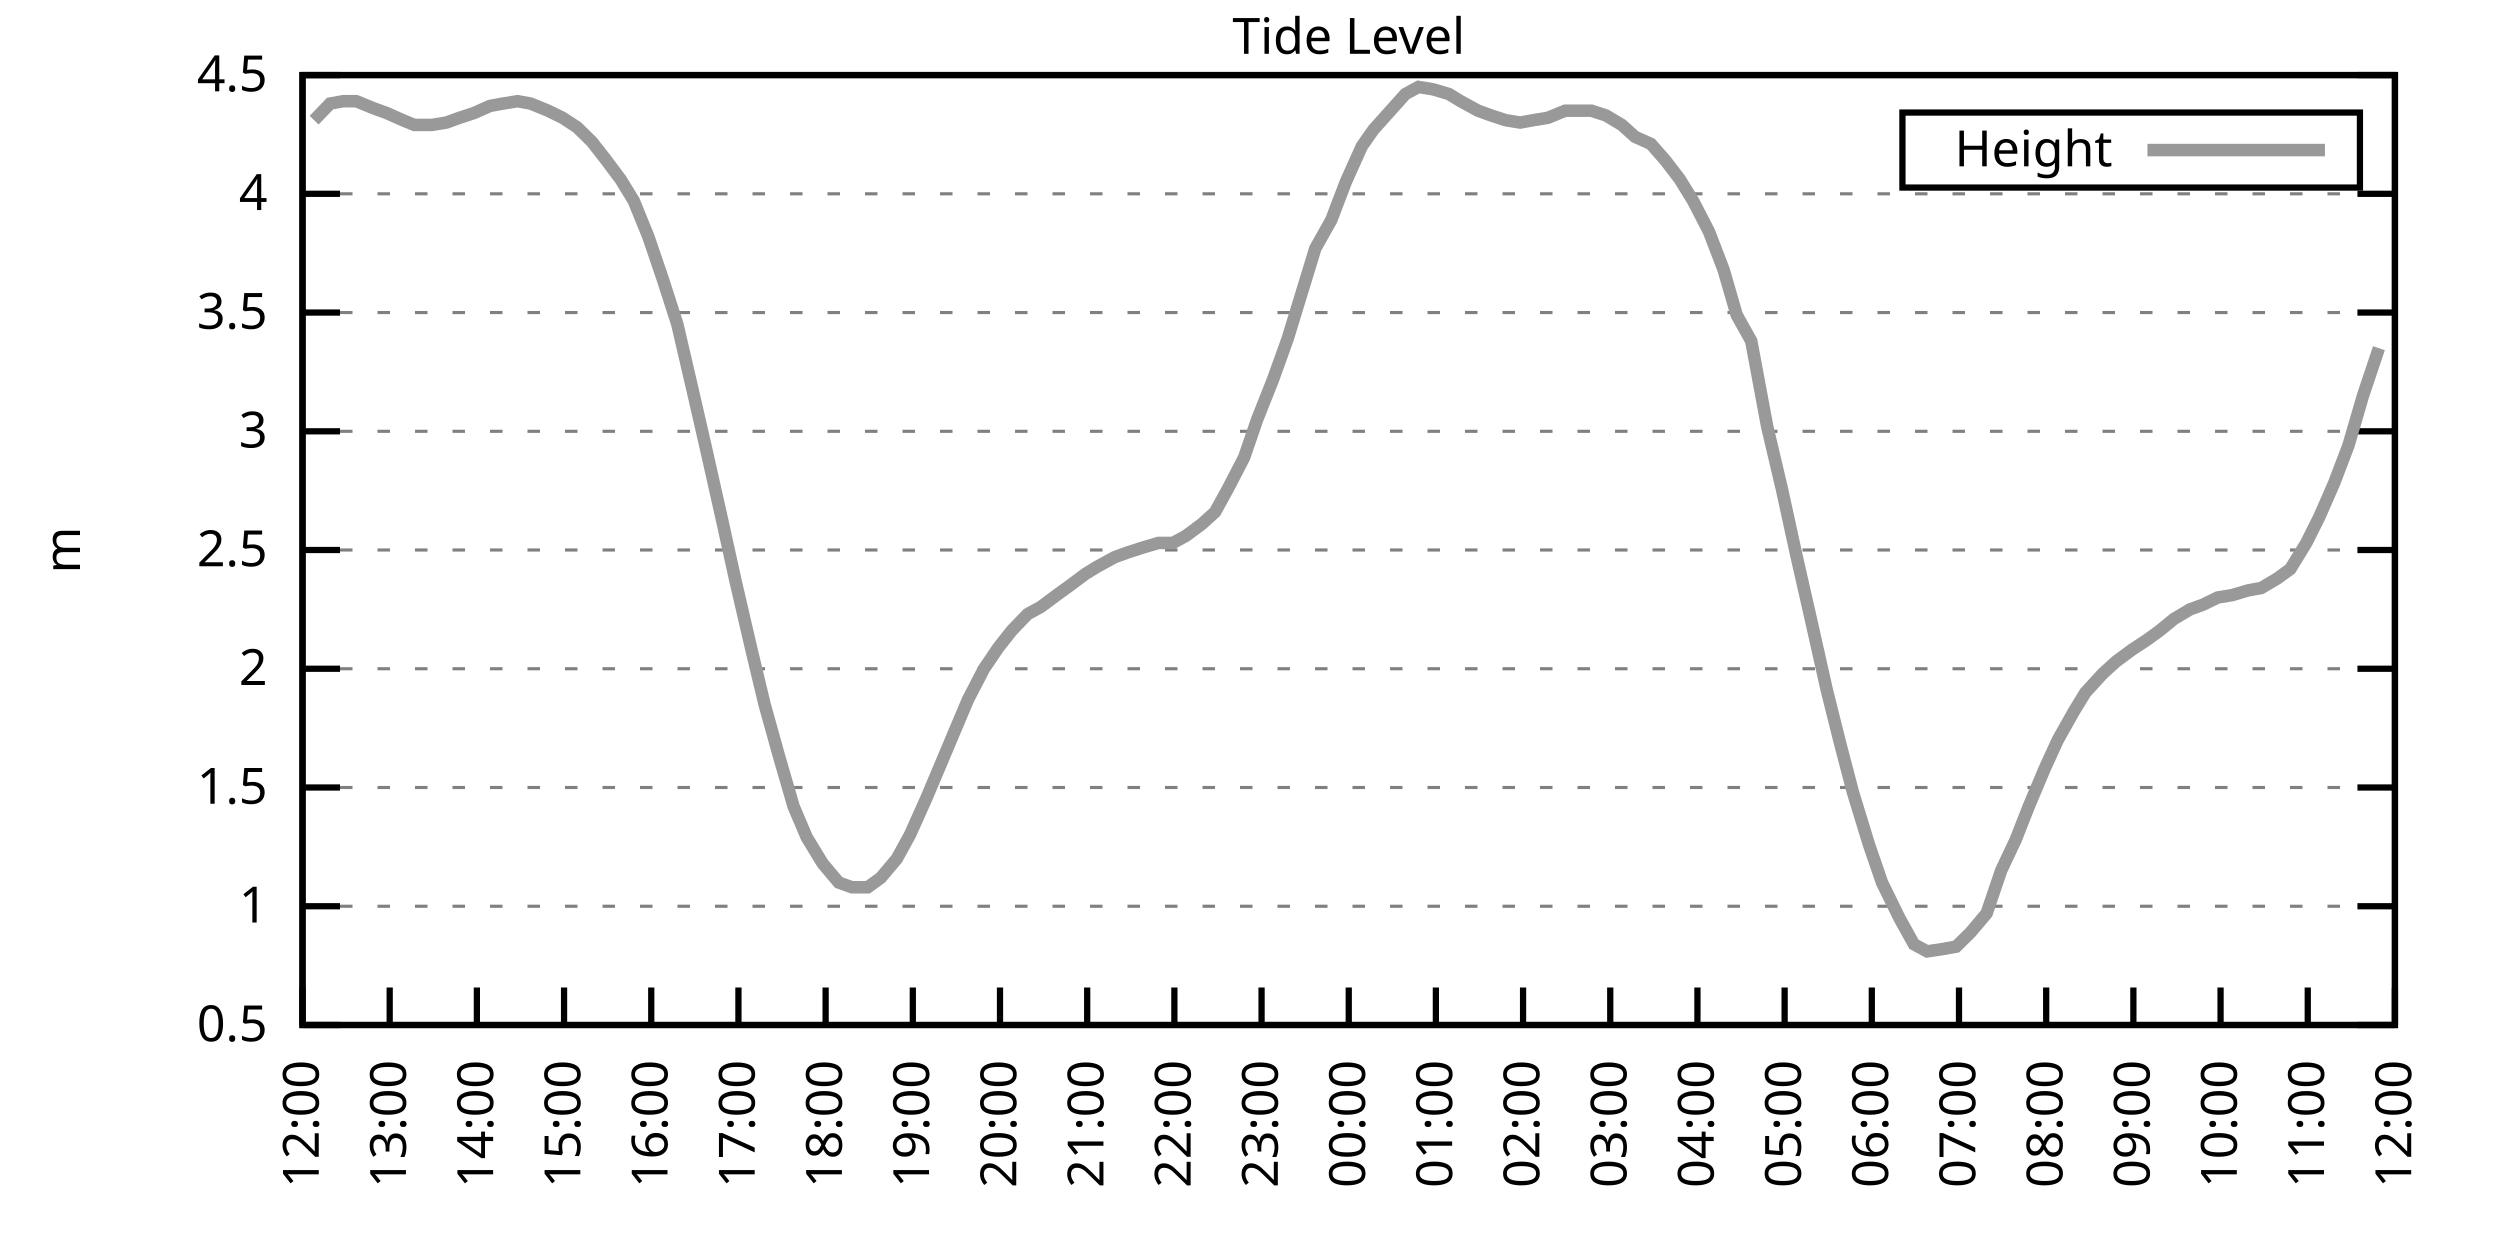
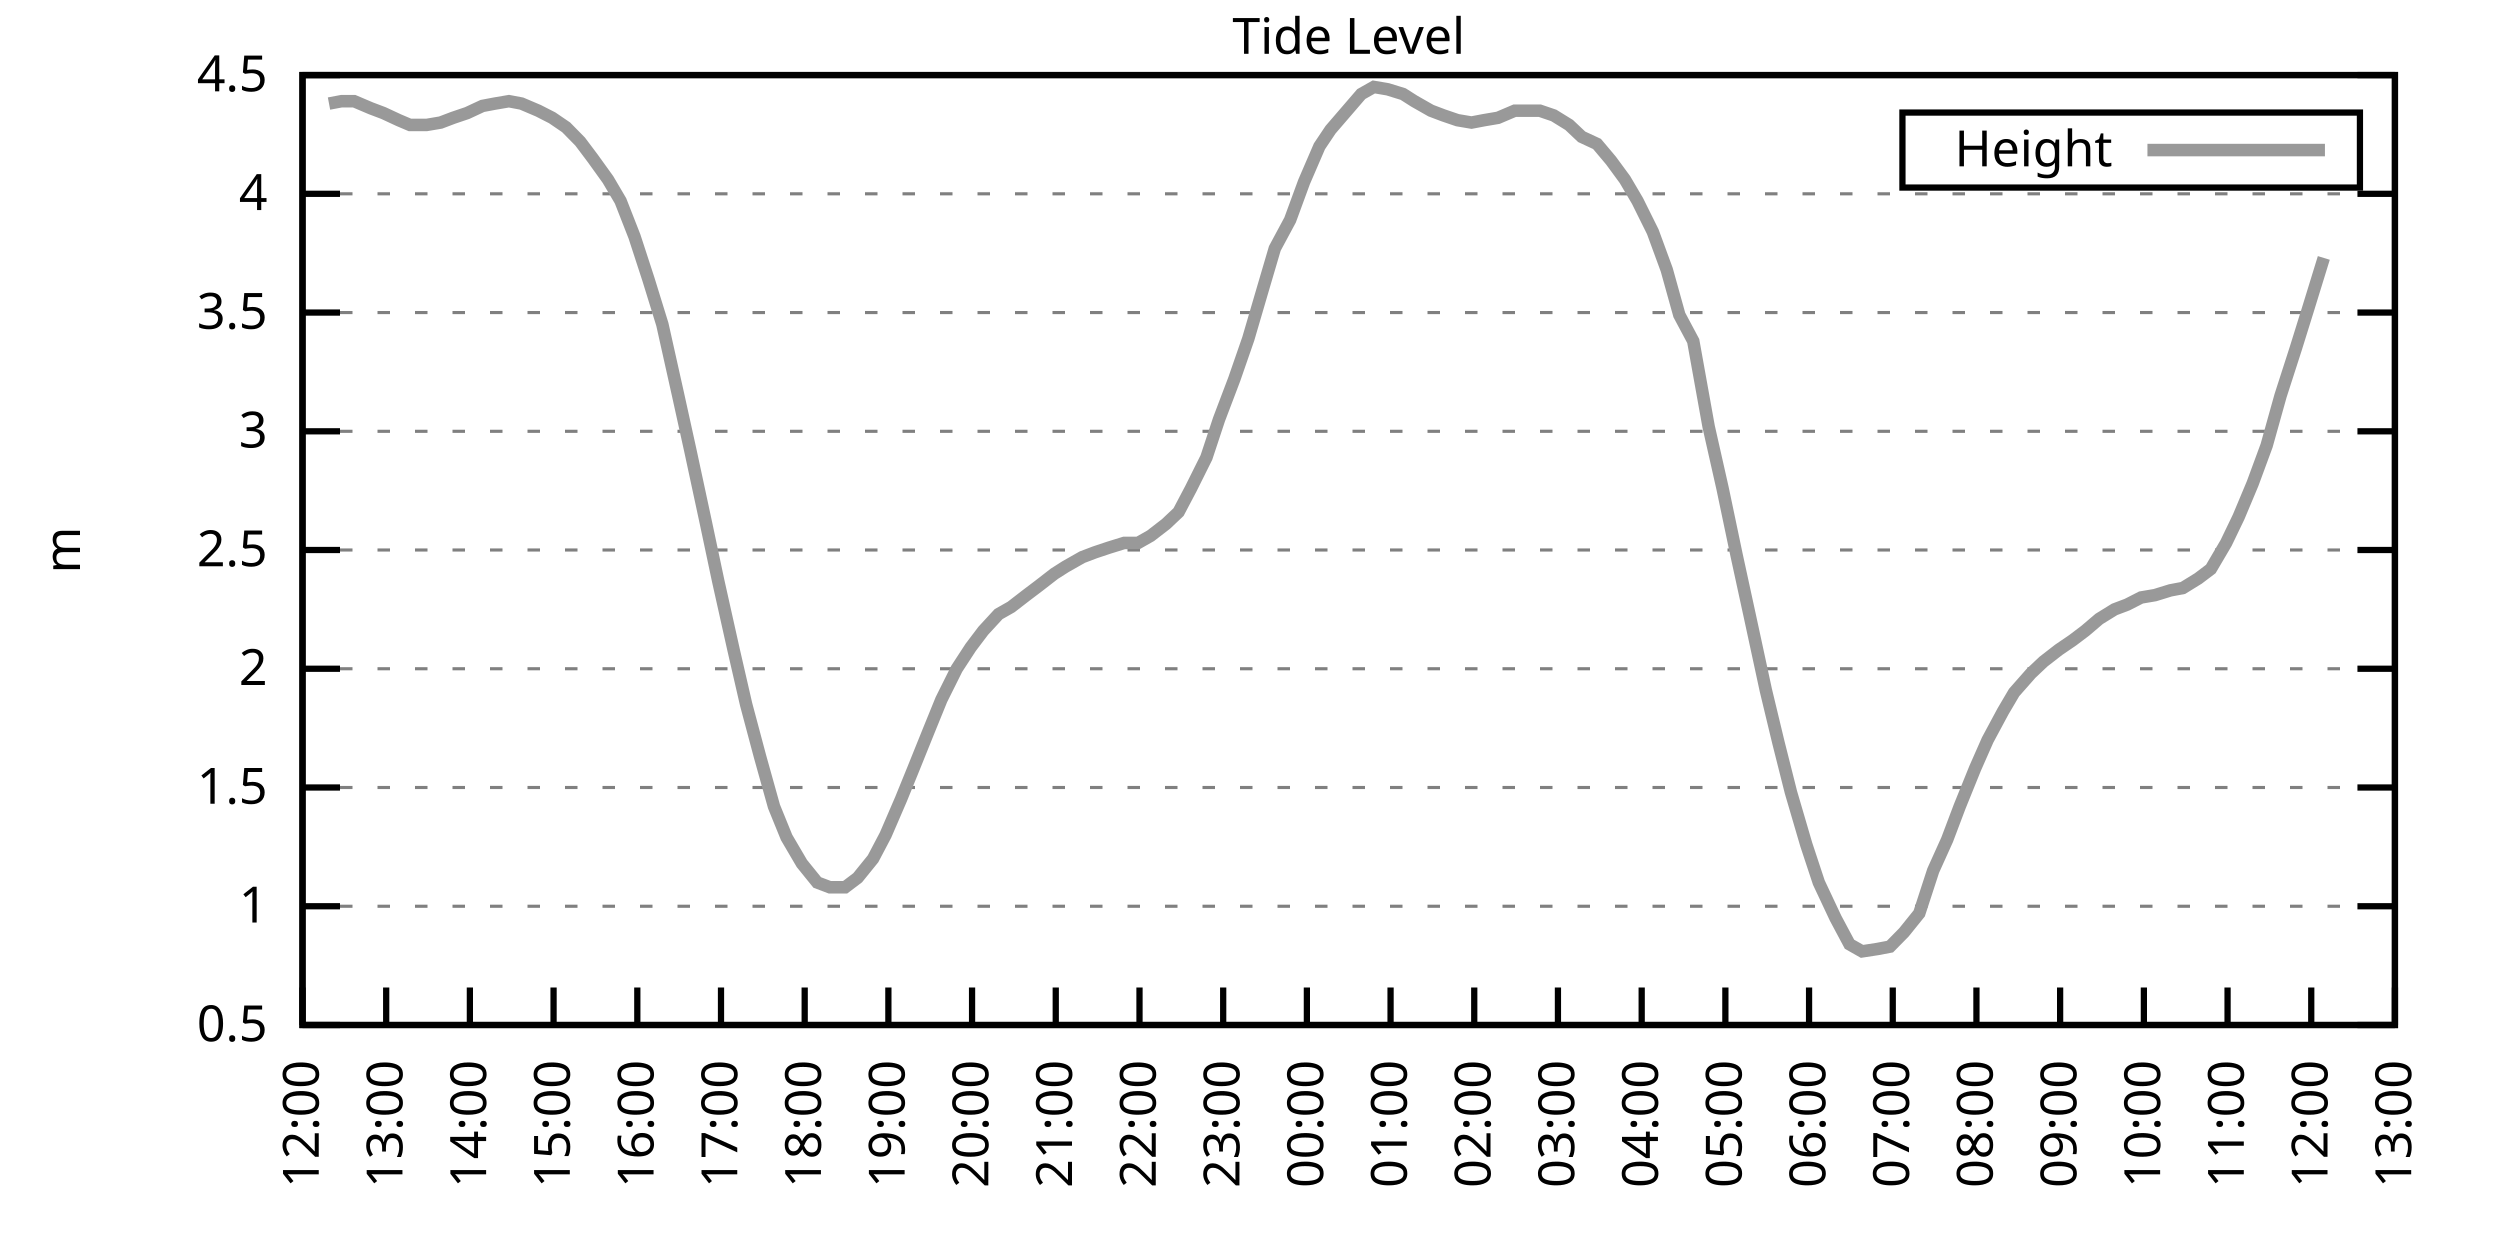
<svg xmlns="http://www.w3.org/2000/svg" xmlns:xlink="http://www.w3.org/1999/xlink" width="400" height="200" viewBox="0 0 400 200">
  <g id="gnuplot_canvas">
    <rect x="0" y="0" width="400" height="200" fill="none" />
    <defs>
      <circle id="gpDot" r="0.5" stroke-width="0.5" stroke="currentColor" />
      <path id="gpPt0" stroke-width="0.333" stroke="currentColor" d="M-1,0 h2 M0,-1 v2" />
      <path id="gpPt1" stroke-width="0.333" stroke="currentColor" d="M-1,-1 L1,1 M1,-1 L-1,1" />
      <path id="gpPt2" stroke-width="0.333" stroke="currentColor" d="M-1,0 L1,0 M0,-1 L0,1 M-1,-1 L1,1 M-1,1 L1,-1" />
      <rect id="gpPt3" stroke-width="0.333" stroke="currentColor" x="-1" y="-1" width="2" height="2" />
      <rect id="gpPt4" stroke-width="0.333" stroke="currentColor" fill="currentColor" x="-1" y="-1" width="2" height="2" />
      <circle id="gpPt5" stroke-width="0.333" stroke="currentColor" cx="0" cy="0" r="1" />
      <use xlink:href="#gpPt5" id="gpPt6" fill="currentColor" stroke="none" />
      <path id="gpPt7" stroke-width="0.333" stroke="currentColor" d="M0,-1.33 L-1.33,0.67 L1.33,0.67 z" />
      <use xlink:href="#gpPt7" id="gpPt8" fill="currentColor" stroke="none" />
      <use xlink:href="#gpPt7" id="gpPt9" stroke="currentColor" transform="rotate(180)" />
      <use xlink:href="#gpPt9" id="gpPt10" fill="currentColor" stroke="none" />
      <use xlink:href="#gpPt3" id="gpPt11" stroke="currentColor" transform="rotate(45)" />
      <use xlink:href="#gpPt11" id="gpPt12" fill="currentColor" stroke="none" />
      <path id="gpPt13" stroke-width="0.333" stroke="currentColor" d="M0,1.330 L1.265,0.411 L0.782,-1.067 L-0.782,-1.076 L-1.265,0.411 z" />
      <use xlink:href="#gpPt13" id="gpPt14" fill="currentColor" stroke="none" />
      <filter id="textbox" filterUnits="objectBoundingBox" x="0" y="0" height="1" width="1">
        <feFlood flood-color="white" flood-opacity="1" result="bgnd" />
        <feComposite in="SourceGraphic" in2="bgnd" operator="atop" />
      </filter>
      <filter id="greybox" filterUnits="objectBoundingBox" x="0" y="0" height="1" width="1">
        <feFlood flood-color="lightgrey" flood-opacity="1" result="grey" />
        <feComposite in="SourceGraphic" in2="grey" operator="atop" />
      </filter>
    </defs>
    <g fill="none" color="white" stroke="currentColor" stroke-width="1.00" stroke-linecap="butt" stroke-linejoin="miter">
</g>
    <g fill="none" color="black" stroke="currentColor" stroke-width="1.00" stroke-linecap="butt" stroke-linejoin="miter">
      <g stroke="none" shape-rendering="crispEdges">
        <polygon fill="rgb(255, 255, 255)" points="48.40,164.00 383.18,164.00 383.18,12.02 48.40,12.02 " />
      </g>
    </g>
    <g fill="none" color="black" stroke="currentColor" stroke-width="1.00" stroke-linecap="butt" stroke-linejoin="miter">
</g>
    <g fill="none" color="black" stroke="black" stroke-width="0.50" stroke-linecap="butt" stroke-linejoin="miter">
</g>
    <g fill="none" color="gray" stroke="currentColor" stroke-width="0.50" stroke-linecap="butt" stroke-linejoin="miter">
      <path stroke="gray" stroke-dasharray="2,4" class="gridline" d="M48.40,164.00 L383.19,164.00  " />
    </g>
    <g fill="none" color="gray" stroke="gray" stroke-width="1.00" stroke-linecap="butt" stroke-linejoin="miter">
</g>
    <g fill="none" color="black" stroke="currentColor" stroke-width="1.00" stroke-linecap="butt" stroke-linejoin="miter">
      <path stroke="black" d="M48.40,164.00 L54.40,164.00 M383.19,164.00 L377.19,164.00  " />
      <g transform="translate(42.80,166.60)" stroke="none" fill="black" font-family="Sans" font-size="8.00" text-anchor="end">
        <text>
          <tspan font-family="Sans"> 0.5</tspan>
        </text>
      </g>
    </g>
    <g fill="none" color="black" stroke="currentColor" stroke-width="1.00" stroke-linecap="butt" stroke-linejoin="miter">
</g>
    <g fill="none" color="black" stroke="black" stroke-width="0.50" stroke-linecap="butt" stroke-linejoin="miter">
</g>
    <g fill="none" color="gray" stroke="currentColor" stroke-width="0.50" stroke-linecap="butt" stroke-linejoin="miter">
      <path stroke="gray" stroke-dasharray="2,4" class="gridline" d="M48.40,145.00 L383.19,145.00  " />
    </g>
    <g fill="none" color="gray" stroke="gray" stroke-width="1.00" stroke-linecap="butt" stroke-linejoin="miter">
</g>
    <g fill="none" color="black" stroke="currentColor" stroke-width="1.00" stroke-linecap="butt" stroke-linejoin="miter">
      <path stroke="black" d="M48.40,145.00 L54.40,145.00 M383.19,145.00 L377.19,145.00  " />
      <g transform="translate(42.80,147.60)" stroke="none" fill="black" font-family="Sans" font-size="8.00" text-anchor="end">
        <text>
          <tspan font-family="Sans"> 1</tspan>
        </text>
      </g>
    </g>
    <g fill="none" color="black" stroke="currentColor" stroke-width="1.00" stroke-linecap="butt" stroke-linejoin="miter">
</g>
    <g fill="none" color="black" stroke="black" stroke-width="0.50" stroke-linecap="butt" stroke-linejoin="miter">
</g>
    <g fill="none" color="gray" stroke="currentColor" stroke-width="0.50" stroke-linecap="butt" stroke-linejoin="miter">
      <path stroke="gray" stroke-dasharray="2,4" class="gridline" d="M48.40,126.00 L383.19,126.00  " />
    </g>
    <g fill="none" color="gray" stroke="gray" stroke-width="1.00" stroke-linecap="butt" stroke-linejoin="miter">
</g>
    <g fill="none" color="black" stroke="currentColor" stroke-width="1.00" stroke-linecap="butt" stroke-linejoin="miter">
      <path stroke="black" d="M48.40,126.00 L54.40,126.00 M383.19,126.00 L377.19,126.00  " />
      <g transform="translate(42.80,128.60)" stroke="none" fill="black" font-family="Sans" font-size="8.00" text-anchor="end">
        <text>
          <tspan font-family="Sans"> 1.5</tspan>
        </text>
      </g>
    </g>
    <g fill="none" color="black" stroke="currentColor" stroke-width="1.00" stroke-linecap="butt" stroke-linejoin="miter">
</g>
    <g fill="none" color="black" stroke="black" stroke-width="0.50" stroke-linecap="butt" stroke-linejoin="miter">
</g>
    <g fill="none" color="gray" stroke="currentColor" stroke-width="0.50" stroke-linecap="butt" stroke-linejoin="miter">
      <path stroke="gray" stroke-dasharray="2,4" class="gridline" d="M48.40,107.00 L383.19,107.00  " />
    </g>
    <g fill="none" color="gray" stroke="gray" stroke-width="1.00" stroke-linecap="butt" stroke-linejoin="miter">
</g>
    <g fill="none" color="black" stroke="currentColor" stroke-width="1.00" stroke-linecap="butt" stroke-linejoin="miter">
      <path stroke="black" d="M48.40,107.00 L54.40,107.00 M383.19,107.00 L377.19,107.00  " />
      <g transform="translate(42.80,109.60)" stroke="none" fill="black" font-family="Sans" font-size="8.00" text-anchor="end">
        <text>
          <tspan font-family="Sans"> 2</tspan>
        </text>
      </g>
    </g>
    <g fill="none" color="black" stroke="currentColor" stroke-width="1.00" stroke-linecap="butt" stroke-linejoin="miter">
</g>
    <g fill="none" color="black" stroke="black" stroke-width="0.50" stroke-linecap="butt" stroke-linejoin="miter">
</g>
    <g fill="none" color="gray" stroke="currentColor" stroke-width="0.50" stroke-linecap="butt" stroke-linejoin="miter">
      <path stroke="gray" stroke-dasharray="2,4" class="gridline" d="M48.40,88.00 L383.19,88.00  " />
    </g>
    <g fill="none" color="gray" stroke="gray" stroke-width="1.00" stroke-linecap="butt" stroke-linejoin="miter">
</g>
    <g fill="none" color="black" stroke="currentColor" stroke-width="1.00" stroke-linecap="butt" stroke-linejoin="miter">
      <path stroke="black" d="M48.40,88.00 L54.40,88.00 M383.19,88.00 L377.19,88.00  " />
      <g transform="translate(42.80,90.60)" stroke="none" fill="black" font-family="Sans" font-size="8.00" text-anchor="end">
        <text>
          <tspan font-family="Sans"> 2.5</tspan>
        </text>
      </g>
    </g>
    <g fill="none" color="black" stroke="currentColor" stroke-width="1.00" stroke-linecap="butt" stroke-linejoin="miter">
</g>
    <g fill="none" color="black" stroke="black" stroke-width="0.50" stroke-linecap="butt" stroke-linejoin="miter">
</g>
    <g fill="none" color="gray" stroke="currentColor" stroke-width="0.50" stroke-linecap="butt" stroke-linejoin="miter">
      <path stroke="gray" stroke-dasharray="2,4" class="gridline" d="M48.40,69.01 L383.19,69.01  " />
    </g>
    <g fill="none" color="gray" stroke="gray" stroke-width="1.00" stroke-linecap="butt" stroke-linejoin="miter">
</g>
    <g fill="none" color="black" stroke="currentColor" stroke-width="1.00" stroke-linecap="butt" stroke-linejoin="miter">
      <path stroke="black" d="M48.40,69.01 L54.40,69.01 M383.19,69.01 L377.19,69.01  " />
      <g transform="translate(42.80,71.61)" stroke="none" fill="black" font-family="Sans" font-size="8.00" text-anchor="end">
        <text>
          <tspan font-family="Sans"> 3</tspan>
        </text>
      </g>
    </g>
    <g fill="none" color="black" stroke="currentColor" stroke-width="1.00" stroke-linecap="butt" stroke-linejoin="miter">
</g>
    <g fill="none" color="black" stroke="black" stroke-width="0.50" stroke-linecap="butt" stroke-linejoin="miter">
</g>
    <g fill="none" color="gray" stroke="currentColor" stroke-width="0.50" stroke-linecap="butt" stroke-linejoin="miter">
      <path stroke="gray" stroke-dasharray="2,4" class="gridline" d="M48.40,50.01 L383.19,50.01  " />
    </g>
    <g fill="none" color="gray" stroke="gray" stroke-width="1.00" stroke-linecap="butt" stroke-linejoin="miter">
</g>
    <g fill="none" color="black" stroke="currentColor" stroke-width="1.00" stroke-linecap="butt" stroke-linejoin="miter">
      <path stroke="black" d="M48.40,50.01 L54.40,50.01 M383.19,50.01 L377.19,50.01  " />
      <g transform="translate(42.80,52.61)" stroke="none" fill="black" font-family="Sans" font-size="8.00" text-anchor="end">
        <text>
          <tspan font-family="Sans"> 3.5</tspan>
        </text>
      </g>
    </g>
    <g fill="none" color="black" stroke="currentColor" stroke-width="1.00" stroke-linecap="butt" stroke-linejoin="miter">
</g>
    <g fill="none" color="black" stroke="black" stroke-width="0.50" stroke-linecap="butt" stroke-linejoin="miter">
</g>
    <g fill="none" color="gray" stroke="currentColor" stroke-width="0.50" stroke-linecap="butt" stroke-linejoin="miter">
      <path stroke="gray" stroke-dasharray="2,4" class="gridline" d="M48.40,31.01 L383.19,31.01  " />
    </g>
    <g fill="none" color="gray" stroke="gray" stroke-width="1.00" stroke-linecap="butt" stroke-linejoin="miter">
</g>
    <g fill="none" color="black" stroke="currentColor" stroke-width="1.00" stroke-linecap="butt" stroke-linejoin="miter">
      <path stroke="black" d="M48.40,31.01 L54.40,31.01 M383.19,31.01 L377.19,31.01  " />
      <g transform="translate(42.80,33.61)" stroke="none" fill="black" font-family="Sans" font-size="8.00" text-anchor="end">
        <text>
          <tspan font-family="Sans"> 4</tspan>
        </text>
      </g>
    </g>
    <g fill="none" color="black" stroke="currentColor" stroke-width="1.00" stroke-linecap="butt" stroke-linejoin="miter">
</g>
    <g fill="none" color="black" stroke="black" stroke-width="0.50" stroke-linecap="butt" stroke-linejoin="miter">
</g>
    <g fill="none" color="gray" stroke="currentColor" stroke-width="0.50" stroke-linecap="butt" stroke-linejoin="miter">
      <path stroke="gray" stroke-dasharray="2,4" class="gridline" d="M48.40,12.01 L383.19,12.01  " />
    </g>
    <g fill="none" color="gray" stroke="gray" stroke-width="1.00" stroke-linecap="butt" stroke-linejoin="miter">
</g>
    <g fill="none" color="black" stroke="currentColor" stroke-width="1.00" stroke-linecap="butt" stroke-linejoin="miter">
      <path stroke="black" d="M48.40,12.01 L54.40,12.01 M383.19,12.01 L377.19,12.01  " />
      <g transform="translate(42.80,14.61)" stroke="none" fill="black" font-family="Sans" font-size="8.00" text-anchor="end">
        <text>
          <tspan font-family="Sans"> 4.5</tspan>
        </text>
      </g>
    </g>
    <g fill="none" color="black" stroke="currentColor" stroke-width="1.00" stroke-linecap="butt" stroke-linejoin="miter">
      <path stroke="black" d="M48.40,164.00 L48.40,158.00  " />
      <g transform="translate(51.00,169.60) rotate(270.00)" stroke="none" fill="black" font-family="Sans" font-size="8.00" text-anchor="end">
        <text>
          <tspan font-family="Sans">12:00</tspan>
        </text>
      </g>
    </g>
    <g fill="none" color="black" stroke="currentColor" stroke-width="1.00" stroke-linecap="butt" stroke-linejoin="miter">
-       <path stroke="black" d="M62.35,164.00 L62.35,158.00  " />
-       <g transform="translate(64.95,169.60) rotate(270.00)" stroke="none" fill="black" font-family="Sans" font-size="8.00" text-anchor="end">
+       <path stroke="black" d="M61.79,164.00 L61.79,158.00  " />
+       <g transform="translate(64.39,169.60) rotate(270.00)" stroke="none" fill="black" font-family="Sans" font-size="8.00" text-anchor="end">
        <text>
          <tspan font-family="Sans">13:00</tspan>
        </text>
      </g>
    </g>
    <g fill="none" color="black" stroke="currentColor" stroke-width="1.00" stroke-linecap="butt" stroke-linejoin="miter">
-       <path stroke="black" d="M76.30,164.00 L76.30,158.00  " />
-       <g transform="translate(78.90,169.60) rotate(270.00)" stroke="none" fill="black" font-family="Sans" font-size="8.00" text-anchor="end">
+       <path stroke="black" d="M75.18,164.00 L75.18,158.00  " />
+       <g transform="translate(77.78,169.60) rotate(270.00)" stroke="none" fill="black" font-family="Sans" font-size="8.00" text-anchor="end">
        <text>
          <tspan font-family="Sans">14:00</tspan>
        </text>
      </g>
    </g>
    <g fill="none" color="black" stroke="currentColor" stroke-width="1.00" stroke-linecap="butt" stroke-linejoin="miter">
-       <path stroke="black" d="M90.25,164.00 L90.25,158.00  " />
-       <g transform="translate(92.85,169.60) rotate(270.00)" stroke="none" fill="black" font-family="Sans" font-size="8.00" text-anchor="end">
+       <path stroke="black" d="M88.57,164.00 L88.57,158.00  " />
+       <g transform="translate(91.17,169.60) rotate(270.00)" stroke="none" fill="black" font-family="Sans" font-size="8.00" text-anchor="end">
        <text>
          <tspan font-family="Sans">15:00</tspan>
        </text>
      </g>
    </g>
    <g fill="none" color="black" stroke="currentColor" stroke-width="1.00" stroke-linecap="butt" stroke-linejoin="miter">
-       <path stroke="black" d="M104.20,164.00 L104.20,158.00  " />
-       <g transform="translate(106.80,169.60) rotate(270.00)" stroke="none" fill="black" font-family="Sans" font-size="8.00" text-anchor="end">
+       <path stroke="black" d="M101.97,164.00 L101.97,158.00  " />
+       <g transform="translate(104.57,169.60) rotate(270.00)" stroke="none" fill="black" font-family="Sans" font-size="8.00" text-anchor="end">
        <text>
          <tspan font-family="Sans">16:00</tspan>
        </text>
      </g>
    </g>
    <g fill="none" color="black" stroke="currentColor" stroke-width="1.00" stroke-linecap="butt" stroke-linejoin="miter">
-       <path stroke="black" d="M118.15,164.00 L118.15,158.00  " />
-       <g transform="translate(120.75,169.60) rotate(270.00)" stroke="none" fill="black" font-family="Sans" font-size="8.00" text-anchor="end">
+       <path stroke="black" d="M115.36,164.00 L115.36,158.00  " />
+       <g transform="translate(117.96,169.60) rotate(270.00)" stroke="none" fill="black" font-family="Sans" font-size="8.00" text-anchor="end">
        <text>
          <tspan font-family="Sans">17:00</tspan>
        </text>
      </g>
    </g>
    <g fill="none" color="black" stroke="currentColor" stroke-width="1.00" stroke-linecap="butt" stroke-linejoin="miter">
-       <path stroke="black" d="M132.10,164.00 L132.10,158.00  " />
-       <g transform="translate(134.70,169.60) rotate(270.00)" stroke="none" fill="black" font-family="Sans" font-size="8.00" text-anchor="end">
+       <path stroke="black" d="M128.75,164.00 L128.75,158.00  " />
+       <g transform="translate(131.35,169.60) rotate(270.00)" stroke="none" fill="black" font-family="Sans" font-size="8.00" text-anchor="end">
        <text>
          <tspan font-family="Sans">18:00</tspan>
        </text>
      </g>
    </g>
    <g fill="none" color="black" stroke="currentColor" stroke-width="1.00" stroke-linecap="butt" stroke-linejoin="miter">
-       <path stroke="black" d="M146.05,164.00 L146.05,158.00  " />
-       <g transform="translate(148.65,169.60) rotate(270.00)" stroke="none" fill="black" font-family="Sans" font-size="8.00" text-anchor="end">
+       <path stroke="black" d="M142.14,164.00 L142.14,158.00  " />
+       <g transform="translate(144.74,169.60) rotate(270.00)" stroke="none" fill="black" font-family="Sans" font-size="8.00" text-anchor="end">
        <text>
          <tspan font-family="Sans">19:00</tspan>
        </text>
      </g>
    </g>
    <g fill="none" color="black" stroke="currentColor" stroke-width="1.00" stroke-linecap="butt" stroke-linejoin="miter">
-       <path stroke="black" d="M160.00,164.00 L160.00,158.00  " />
-       <g transform="translate(162.60,169.60) rotate(270.00)" stroke="none" fill="black" font-family="Sans" font-size="8.00" text-anchor="end">
+       <path stroke="black" d="M155.53,164.00 L155.53,158.00  " />
+       <g transform="translate(158.13,169.60) rotate(270.00)" stroke="none" fill="black" font-family="Sans" font-size="8.00" text-anchor="end">
        <text>
          <tspan font-family="Sans">20:00</tspan>
        </text>
      </g>
    </g>
    <g fill="none" color="black" stroke="currentColor" stroke-width="1.00" stroke-linecap="butt" stroke-linejoin="miter">
-       <path stroke="black" d="M173.95,164.00 L173.95,158.00  " />
-       <g transform="translate(176.55,169.60) rotate(270.00)" stroke="none" fill="black" font-family="Sans" font-size="8.00" text-anchor="end">
+       <path stroke="black" d="M168.92,164.00 L168.92,158.00  " />
+       <g transform="translate(171.52,169.60) rotate(270.00)" stroke="none" fill="black" font-family="Sans" font-size="8.00" text-anchor="end">
        <text>
          <tspan font-family="Sans">21:00</tspan>
        </text>
      </g>
    </g>
    <g fill="none" color="black" stroke="currentColor" stroke-width="1.00" stroke-linecap="butt" stroke-linejoin="miter">
-       <path stroke="black" d="M187.90,164.00 L187.90,158.00  " />
-       <g transform="translate(190.50,169.60) rotate(270.00)" stroke="none" fill="black" font-family="Sans" font-size="8.00" text-anchor="end">
+       <path stroke="black" d="M182.32,164.00 L182.32,158.00  " />
+       <g transform="translate(184.92,169.60) rotate(270.00)" stroke="none" fill="black" font-family="Sans" font-size="8.00" text-anchor="end">
        <text>
          <tspan font-family="Sans">22:00</tspan>
        </text>
      </g>
    </g>
    <g fill="none" color="black" stroke="currentColor" stroke-width="1.00" stroke-linecap="butt" stroke-linejoin="miter">
-       <path stroke="black" d="M201.85,164.00 L201.85,158.00  " />
-       <g transform="translate(204.45,169.60) rotate(270.00)" stroke="none" fill="black" font-family="Sans" font-size="8.00" text-anchor="end">
+       <path stroke="black" d="M195.71,164.00 L195.71,158.00  " />
+       <g transform="translate(198.31,169.60) rotate(270.00)" stroke="none" fill="black" font-family="Sans" font-size="8.00" text-anchor="end">
        <text>
          <tspan font-family="Sans">23:00</tspan>
        </text>
      </g>
    </g>
    <g fill="none" color="black" stroke="currentColor" stroke-width="1.00" stroke-linecap="butt" stroke-linejoin="miter">
-       <path stroke="black" d="M215.80,164.00 L215.80,158.00  " />
-       <g transform="translate(218.40,169.60) rotate(270.00)" stroke="none" fill="black" font-family="Sans" font-size="8.00" text-anchor="end">
+       <path stroke="black" d="M209.10,164.00 L209.10,158.00  " />
+       <g transform="translate(211.70,169.60) rotate(270.00)" stroke="none" fill="black" font-family="Sans" font-size="8.00" text-anchor="end">
        <text>
          <tspan font-family="Sans">00:00</tspan>
        </text>
      </g>
    </g>
    <g fill="none" color="black" stroke="currentColor" stroke-width="1.00" stroke-linecap="butt" stroke-linejoin="miter">
-       <path stroke="black" d="M229.74,164.00 L229.74,158.00  " />
-       <g transform="translate(232.34,169.60) rotate(270.00)" stroke="none" fill="black" font-family="Sans" font-size="8.00" text-anchor="end">
+       <path stroke="black" d="M222.49,164.00 L222.49,158.00  " />
+       <g transform="translate(225.09,169.60) rotate(270.00)" stroke="none" fill="black" font-family="Sans" font-size="8.00" text-anchor="end">
        <text>
          <tspan font-family="Sans">01:00</tspan>
        </text>
      </g>
    </g>
    <g fill="none" color="black" stroke="currentColor" stroke-width="1.00" stroke-linecap="butt" stroke-linejoin="miter">
-       <path stroke="black" d="M243.69,164.00 L243.69,158.00  " />
-       <g transform="translate(246.29,169.60) rotate(270.00)" stroke="none" fill="black" font-family="Sans" font-size="8.00" text-anchor="end">
+       <path stroke="black" d="M235.88,164.00 L235.88,158.00  " />
+       <g transform="translate(238.48,169.60) rotate(270.00)" stroke="none" fill="black" font-family="Sans" font-size="8.00" text-anchor="end">
        <text>
          <tspan font-family="Sans">02:00</tspan>
        </text>
      </g>
    </g>
    <g fill="none" color="black" stroke="currentColor" stroke-width="1.00" stroke-linecap="butt" stroke-linejoin="miter">
-       <path stroke="black" d="M257.64,164.00 L257.64,158.00  " />
-       <g transform="translate(260.24,169.60) rotate(270.00)" stroke="none" fill="black" font-family="Sans" font-size="8.00" text-anchor="end">
+       <path stroke="black" d="M249.27,164.00 L249.27,158.00  " />
+       <g transform="translate(251.87,169.60) rotate(270.00)" stroke="none" fill="black" font-family="Sans" font-size="8.00" text-anchor="end">
        <text>
          <tspan font-family="Sans">03:00</tspan>
        </text>
      </g>
    </g>
    <g fill="none" color="black" stroke="currentColor" stroke-width="1.00" stroke-linecap="butt" stroke-linejoin="miter">
-       <path stroke="black" d="M271.59,164.00 L271.59,158.00  " />
-       <g transform="translate(274.19,169.60) rotate(270.00)" stroke="none" fill="black" font-family="Sans" font-size="8.00" text-anchor="end">
+       <path stroke="black" d="M262.67,164.00 L262.67,158.00  " />
+       <g transform="translate(265.27,169.60) rotate(270.00)" stroke="none" fill="black" font-family="Sans" font-size="8.00" text-anchor="end">
        <text>
          <tspan font-family="Sans">04:00</tspan>
        </text>
      </g>
    </g>
    <g fill="none" color="black" stroke="currentColor" stroke-width="1.00" stroke-linecap="butt" stroke-linejoin="miter">
-       <path stroke="black" d="M285.54,164.00 L285.54,158.00  " />
-       <g transform="translate(288.14,169.60) rotate(270.00)" stroke="none" fill="black" font-family="Sans" font-size="8.00" text-anchor="end">
+       <path stroke="black" d="M276.06,164.00 L276.06,158.00  " />
+       <g transform="translate(278.66,169.60) rotate(270.00)" stroke="none" fill="black" font-family="Sans" font-size="8.00" text-anchor="end">
        <text>
          <tspan font-family="Sans">05:00</tspan>
        </text>
      </g>
    </g>
    <g fill="none" color="black" stroke="currentColor" stroke-width="1.00" stroke-linecap="butt" stroke-linejoin="miter">
-       <path stroke="black" d="M299.49,164.00 L299.49,158.00  " />
-       <g transform="translate(302.09,169.60) rotate(270.00)" stroke="none" fill="black" font-family="Sans" font-size="8.00" text-anchor="end">
+       <path stroke="black" d="M289.45,164.00 L289.45,158.00  " />
+       <g transform="translate(292.05,169.60) rotate(270.00)" stroke="none" fill="black" font-family="Sans" font-size="8.00" text-anchor="end">
        <text>
          <tspan font-family="Sans">06:00</tspan>
        </text>
      </g>
    </g>
    <g fill="none" color="black" stroke="currentColor" stroke-width="1.00" stroke-linecap="butt" stroke-linejoin="miter">
-       <path stroke="black" d="M313.44,164.00 L313.44,158.00  " />
-       <g transform="translate(316.04,169.60) rotate(270.00)" stroke="none" fill="black" font-family="Sans" font-size="8.00" text-anchor="end">
+       <path stroke="black" d="M302.84,164.00 L302.84,158.00  " />
+       <g transform="translate(305.44,169.60) rotate(270.00)" stroke="none" fill="black" font-family="Sans" font-size="8.00" text-anchor="end">
        <text>
          <tspan font-family="Sans">07:00</tspan>
        </text>
      </g>
    </g>
    <g fill="none" color="black" stroke="currentColor" stroke-width="1.00" stroke-linecap="butt" stroke-linejoin="miter">
-       <path stroke="black" d="M327.39,164.00 L327.39,158.00  " />
-       <g transform="translate(329.99,169.60) rotate(270.00)" stroke="none" fill="black" font-family="Sans" font-size="8.00" text-anchor="end">
+       <path stroke="black" d="M316.23,164.00 L316.23,158.00  " />
+       <g transform="translate(318.83,169.60) rotate(270.00)" stroke="none" fill="black" font-family="Sans" font-size="8.00" text-anchor="end">
        <text>
          <tspan font-family="Sans">08:00</tspan>
        </text>
      </g>
    </g>
    <g fill="none" color="black" stroke="currentColor" stroke-width="1.00" stroke-linecap="butt" stroke-linejoin="miter">
-       <path stroke="black" d="M341.34,164.00 L341.34,158.00  " />
-       <g transform="translate(343.94,169.60) rotate(270.00)" stroke="none" fill="black" font-family="Sans" font-size="8.00" text-anchor="end">
+       <path stroke="black" d="M329.62,164.00 L329.62,158.00  " />
+       <g transform="translate(332.22,169.60) rotate(270.00)" stroke="none" fill="black" font-family="Sans" font-size="8.00" text-anchor="end">
        <text>
          <tspan font-family="Sans">09:00</tspan>
        </text>
      </g>
    </g>
    <g fill="none" color="black" stroke="currentColor" stroke-width="1.00" stroke-linecap="butt" stroke-linejoin="miter">
-       <path stroke="black" d="M355.29,164.00 L355.29,158.00  " />
-       <g transform="translate(357.89,169.60) rotate(270.00)" stroke="none" fill="black" font-family="Sans" font-size="8.00" text-anchor="end">
+       <path stroke="black" d="M343.02,164.00 L343.02,158.00  " />
+       <g transform="translate(345.62,169.60) rotate(270.00)" stroke="none" fill="black" font-family="Sans" font-size="8.00" text-anchor="end">
        <text>
          <tspan font-family="Sans">10:00</tspan>
        </text>
      </g>
    </g>
    <g fill="none" color="black" stroke="currentColor" stroke-width="1.00" stroke-linecap="butt" stroke-linejoin="miter">
-       <path stroke="black" d="M369.24,164.00 L369.24,158.00  " />
-       <g transform="translate(371.84,169.60) rotate(270.00)" stroke="none" fill="black" font-family="Sans" font-size="8.00" text-anchor="end">
+       <path stroke="black" d="M356.41,164.00 L356.41,158.00  " />
+       <g transform="translate(359.01,169.60) rotate(270.00)" stroke="none" fill="black" font-family="Sans" font-size="8.00" text-anchor="end">
        <text>
          <tspan font-family="Sans">11:00</tspan>
+         </text>
+       </g>
+     </g>
+     <g fill="none" color="black" stroke="currentColor" stroke-width="1.00" stroke-linecap="butt" stroke-linejoin="miter">
+       <path stroke="black" d="M369.80,164.00 L369.80,158.00  " />
+       <g transform="translate(372.40,169.60) rotate(270.00)" stroke="none" fill="black" font-family="Sans" font-size="8.00" text-anchor="end">
+         <text>
+           <tspan font-family="Sans">12:00</tspan>
        </text>
      </g>
    </g>
    <g fill="none" color="black" stroke="currentColor" stroke-width="1.00" stroke-linecap="butt" stroke-linejoin="miter">
      <path stroke="black" d="M383.19,164.00 L383.19,158.00  " />
      <g transform="translate(385.79,169.60) rotate(270.00)" stroke="none" fill="black" font-family="Sans" font-size="8.00" text-anchor="end">
        <text>
-           <tspan font-family="Sans">12:00</tspan>
+           <tspan font-family="Sans">13:00</tspan>
        </text>
      </g>
    </g>
    <g fill="none" color="black" stroke="currentColor" stroke-width="1.00" stroke-linecap="butt" stroke-linejoin="miter">
</g>
    <g fill="none" color="black" stroke="currentColor" stroke-width="1.00" stroke-linecap="butt" stroke-linejoin="miter">
      <path stroke="black" d="M48.40,12.01 L48.40,164.00 L383.19,164.00 L383.19,12.01 L48.40,12.01 Z  " />
    </g>
    <g fill="none" color="black" stroke="currentColor" stroke-width="1.00" stroke-linecap="butt" stroke-linejoin="miter">
</g>
    <g fill="none" color="black" stroke="currentColor" stroke-width="1.00" stroke-linecap="butt" stroke-linejoin="miter">
      <path stroke="black" d="M304.39,30.01 L304.39,18.01 L377.59,18.01 L377.59,30.01 L304.39,30.01 Z  " />
    </g>
    <g id="Tide_level_plot_1">
      <g fill="none" color="white" stroke="black" stroke-width="2.00" stroke-linecap="butt" stroke-linejoin="miter">
</g>
      <g fill="none" color="black" stroke="currentColor" stroke-width="2.00" stroke-linecap="butt" stroke-linejoin="miter">
        <g transform="translate(337.99,26.61)" stroke="none" fill="black" font-family="Sans" font-size="8.00" text-anchor="end">
          <text>
            <tspan font-family="Sans">Height</tspan>
          </text>
        </g>
      </g>
      <g fill="none" color="black" stroke="currentColor" stroke-width="2.00" stroke-linecap="butt" stroke-linejoin="miter">
-         <path stroke="rgb(153, 153, 153)" d="M343.59,24.01 L371.99,24.01 M50.26,19.23 L52.82,16.57 L54.91,16.19 L57.00,16.19 L59.79,17.33 L61.88,18.09   L64.44,19.23 L66.30,19.99 L69.09,19.99 L71.42,19.61 L73.51,18.85 L75.83,18.09 L78.39,16.95 L80.48,16.57   L82.81,16.19 L84.90,16.57 L87.69,17.71 L90.02,18.85 L92.34,20.37 L94.67,22.65 L96.76,25.31 L99.32,28.73   L101.41,32.15 L103.73,37.85 L106.06,44.69 L108.38,51.91 L110.94,62.93 L113.03,72.05 L115.59,83.45 L117.68,92.94   L120.24,103.96 L122.33,112.70 L124.66,121.06 L126.98,129.04 L129.08,133.98 L131.63,138.16 L134.19,141.20 L136.28,141.96   L138.84,141.96 L140.93,140.44 L143.49,137.40 L145.58,133.60 L148.14,127.90 L150.23,122.96 L152.79,116.88 L154.88,111.94   L157.44,107.00 L159.76,103.58 L161.86,100.92 L164.41,98.26 L166.51,97.12 L169.06,95.22 L171.16,93.70 L173.71,91.80   L175.57,90.66 L178.36,89.14 L180.46,88.38 L182.78,87.63 L185.34,86.87 L187.66,86.87 L189.76,85.73 L192.31,83.83   L194.41,81.93 L196.50,78.13 L199.06,73.19 L201.15,67.11 L203.71,60.65 L206.03,54.19 L208.59,45.83 L210.45,39.75   L213.01,35.19 L215.33,29.11 L217.89,23.41 L219.75,20.75 L224.86,15.05 L226.95,13.91 L229.28,14.29 L231.84,15.05   L233.70,16.19 L236.49,17.71 L238.58,18.47 L240.90,19.23 L243.23,19.61 L245.32,19.23 L247.65,18.85 L250.44,17.71   L252.76,17.71 L254.62,17.71 L256.95,18.47 L259.50,19.99 L261.60,21.89 L264.15,23.03 L266.48,25.69 L268.80,28.73   L270.90,32.15 L273.45,37.09 L275.78,43.17 L277.87,50.39 L280.20,54.57 L282.75,68.25 L285.08,78.13 L287.40,88.76   L289.73,99.02 L292.29,110.42 L294.38,118.78 L296.47,126.76 L299.03,135.12 L301.12,141.20 L303.91,146.90 L306.23,151.08   L308.33,152.22 L310.88,151.84 L312.98,151.46 L315.30,149.18 L317.86,146.14 L320.18,139.30 L322.51,134.36 L324.60,129.04   L327.16,122.96 L329.25,118.40 L331.81,113.84 L333.67,110.80 L336.46,107.76 L338.55,105.86 L341.11,103.96 L343.43,102.44   L345.53,100.92 L347.85,99.02 L350.41,97.50 L352.50,96.74 L354.83,95.60 L357.15,95.22 L359.71,94.46 L361.80,94.08   L364.36,92.56 L366.45,91.04 L369.01,86.87 L371.10,82.69 L373.43,77.37 L375.75,71.29 L378.08,63.31 L380.63,55.71    " />
+         <path stroke="rgb(153, 153, 153)" d="M343.59,24.01 L371.99,24.01 M52.64,16.57 L54.65,16.19 L56.66,16.19 L59.34,17.33 L61.35,18.09 L63.80,19.23   L65.59,19.99 L68.26,19.99 L70.50,19.61 L72.50,18.85 L74.74,18.09 L77.19,16.95 L79.20,16.57 L81.43,16.19   L83.44,16.57 L86.12,17.71 L88.35,18.85 L90.58,20.37 L92.82,22.65 L94.82,25.31 L97.28,28.73 L99.29,32.15   L101.52,37.85 L103.75,44.69 L105.98,51.91 L108.44,62.93 L110.45,72.05 L112.90,83.45 L114.91,92.94 L117.37,103.96   L119.38,112.70 L121.61,121.06 L123.84,129.04 L125.85,133.98 L128.30,138.16 L130.76,141.20 L132.77,141.96 L135.22,141.96   L137.23,140.44 L139.69,137.40 L141.69,133.60 L144.15,127.90 L146.16,122.96 L148.61,116.88 L150.62,111.94 L153.08,107.00   L155.31,103.58 L157.32,100.92 L159.77,98.26 L161.78,97.12 L164.24,95.22 L166.25,93.70 L168.70,91.80 L170.49,90.66   L173.17,89.14 L175.17,88.38 L177.41,87.63 L179.86,86.87 L182.09,86.87 L184.10,85.73 L186.56,83.83 L188.57,81.93   L190.57,78.13 L193.03,73.19 L195.04,67.11 L197.49,60.65 L199.73,54.19 L202.18,45.83 L203.97,39.75 L206.42,35.19   L208.65,29.11 L211.11,23.41 L212.89,20.75 L217.80,15.05 L219.81,13.91 L222.04,14.29 L224.50,15.05 L226.29,16.19   L228.96,17.71 L230.97,18.47 L233.20,19.23 L235.44,19.61 L237.44,19.23 L239.68,18.85 L242.36,17.71 L244.59,17.71   L246.37,17.71 L248.60,18.47 L251.06,19.99 L253.07,21.89 L255.52,23.03 L257.76,25.69 L259.99,28.73 L262.00,32.15   L264.45,37.09 L266.68,43.17 L268.69,50.39 L270.92,54.57 L273.38,68.25 L275.61,78.13 L277.84,88.76 L280.07,99.02   L282.53,110.42 L284.54,118.78 L286.55,126.76 L289.00,135.12 L291.01,141.20 L293.69,146.90 L295.92,151.08 L297.93,152.22   L300.39,151.84 L302.39,151.46 L304.63,149.18 L307.08,146.14 L309.31,139.30 L311.54,134.36 L313.55,129.04 L316.01,122.96   L318.02,118.40 L320.47,113.84 L322.26,110.80 L324.94,107.76 L326.95,105.86 L329.40,103.96 L331.63,102.44 L333.64,100.92   L335.87,99.02 L338.33,97.50 L340.34,96.74 L342.57,95.60 L344.80,95.22 L347.26,94.46 L349.26,94.08 L351.72,92.56   L353.73,91.04 L356.18,86.87 L358.19,82.69 L360.42,77.37 L362.66,71.29 L364.89,63.31 L367.34,55.71 L369.35,49.25   L371.81,41.27  " />
      </g>
    </g>
    <g fill="none" color="black" stroke="currentColor" stroke-width="2.00" stroke-linecap="butt" stroke-linejoin="miter">
</g>
    <g fill="none" color="black" stroke="black" stroke-width="1.00" stroke-linecap="butt" stroke-linejoin="miter">
</g>
    <g fill="none" color="black" stroke="currentColor" stroke-width="1.00" stroke-linecap="butt" stroke-linejoin="miter">
      <path stroke="black" d="M48.40,12.01 L48.40,164.00 L383.19,164.00 L383.19,12.01 L48.40,12.01 Z  " />
      <g transform="translate(12.80,88.01) rotate(270.00)" stroke="none" fill="black" font-family="Sans" font-size="8.00" text-anchor="middle">
        <text>
          <tspan font-family="Sans">m</tspan>
        </text>
      </g>
    </g>
    <g fill="none" color="black" stroke="currentColor" stroke-width="1.00" stroke-linecap="butt" stroke-linejoin="miter">
</g>
    <g fill="none" color="black" stroke="currentColor" stroke-width="1.00" stroke-linecap="butt" stroke-linejoin="miter">
      <g transform="translate(215.79,8.61)" stroke="none" fill="black" font-family="Sans" font-size="8.00" text-anchor="middle">
        <text>
          <tspan font-family="Sans">Tide Level</tspan>
        </text>
      </g>
    </g>
    <g fill="none" color="black" stroke="currentColor" stroke-width="1.00" stroke-linecap="butt" stroke-linejoin="miter">
</g>
  </g>
</svg>
